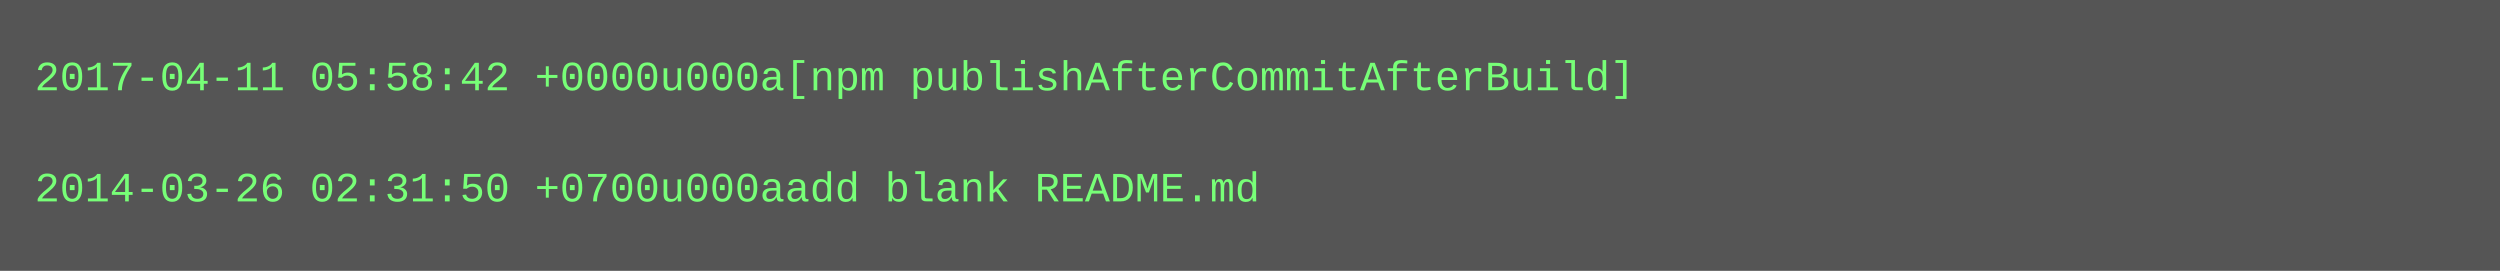
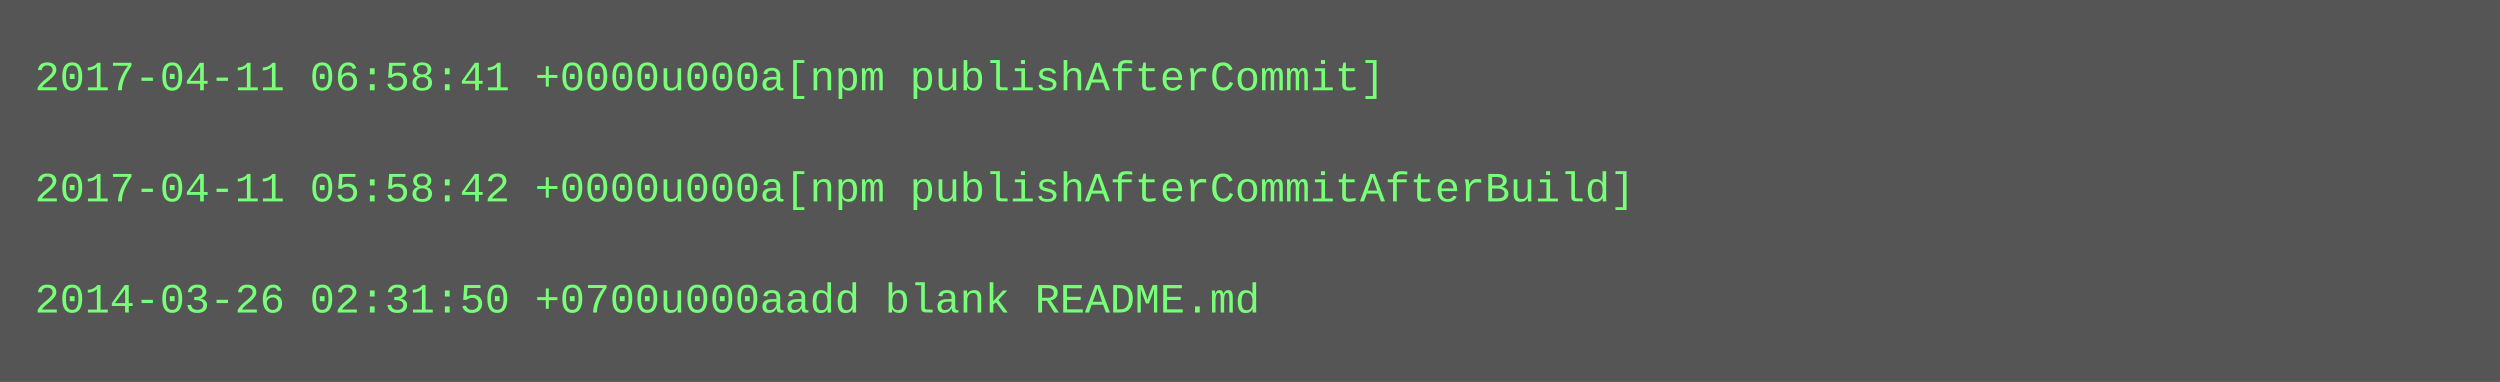
- <svg xmlns="http://www.w3.org/2000/svg" height="78" width="720">
-   <rect height="78" fill="#555" width="720" />
+ <svg xmlns="http://www.w3.org/2000/svg" height="110" width="720">
+   <rect height="110" fill="#555" width="720" />
  <text fill="#7f7" font-family="Courier New" font-size="12" xml:space="preserve">
-     <tspan x="10" y="26">2017-04-11 05:58:42 +0000u000a[npm publishAfterCommitAfterBuild]</tspan>
+     <tspan x="10" y="26">2017-04-11 06:58:41 +0000u000a[npm publishAfterCommit]</tspan>
    <tspan x="10" y="42" />
-     <tspan x="10" y="58">2014-03-26 02:31:50 +0700u000aadd blank README.md</tspan>
+     <tspan x="10" y="58">2017-04-11 05:58:42 +0000u000a[npm publishAfterCommitAfterBuild]</tspan>
+     <tspan x="10" y="74" />
+     <tspan x="10" y="90">2014-03-26 02:31:50 +0700u000aadd blank README.md</tspan>
  </text>
</svg>
